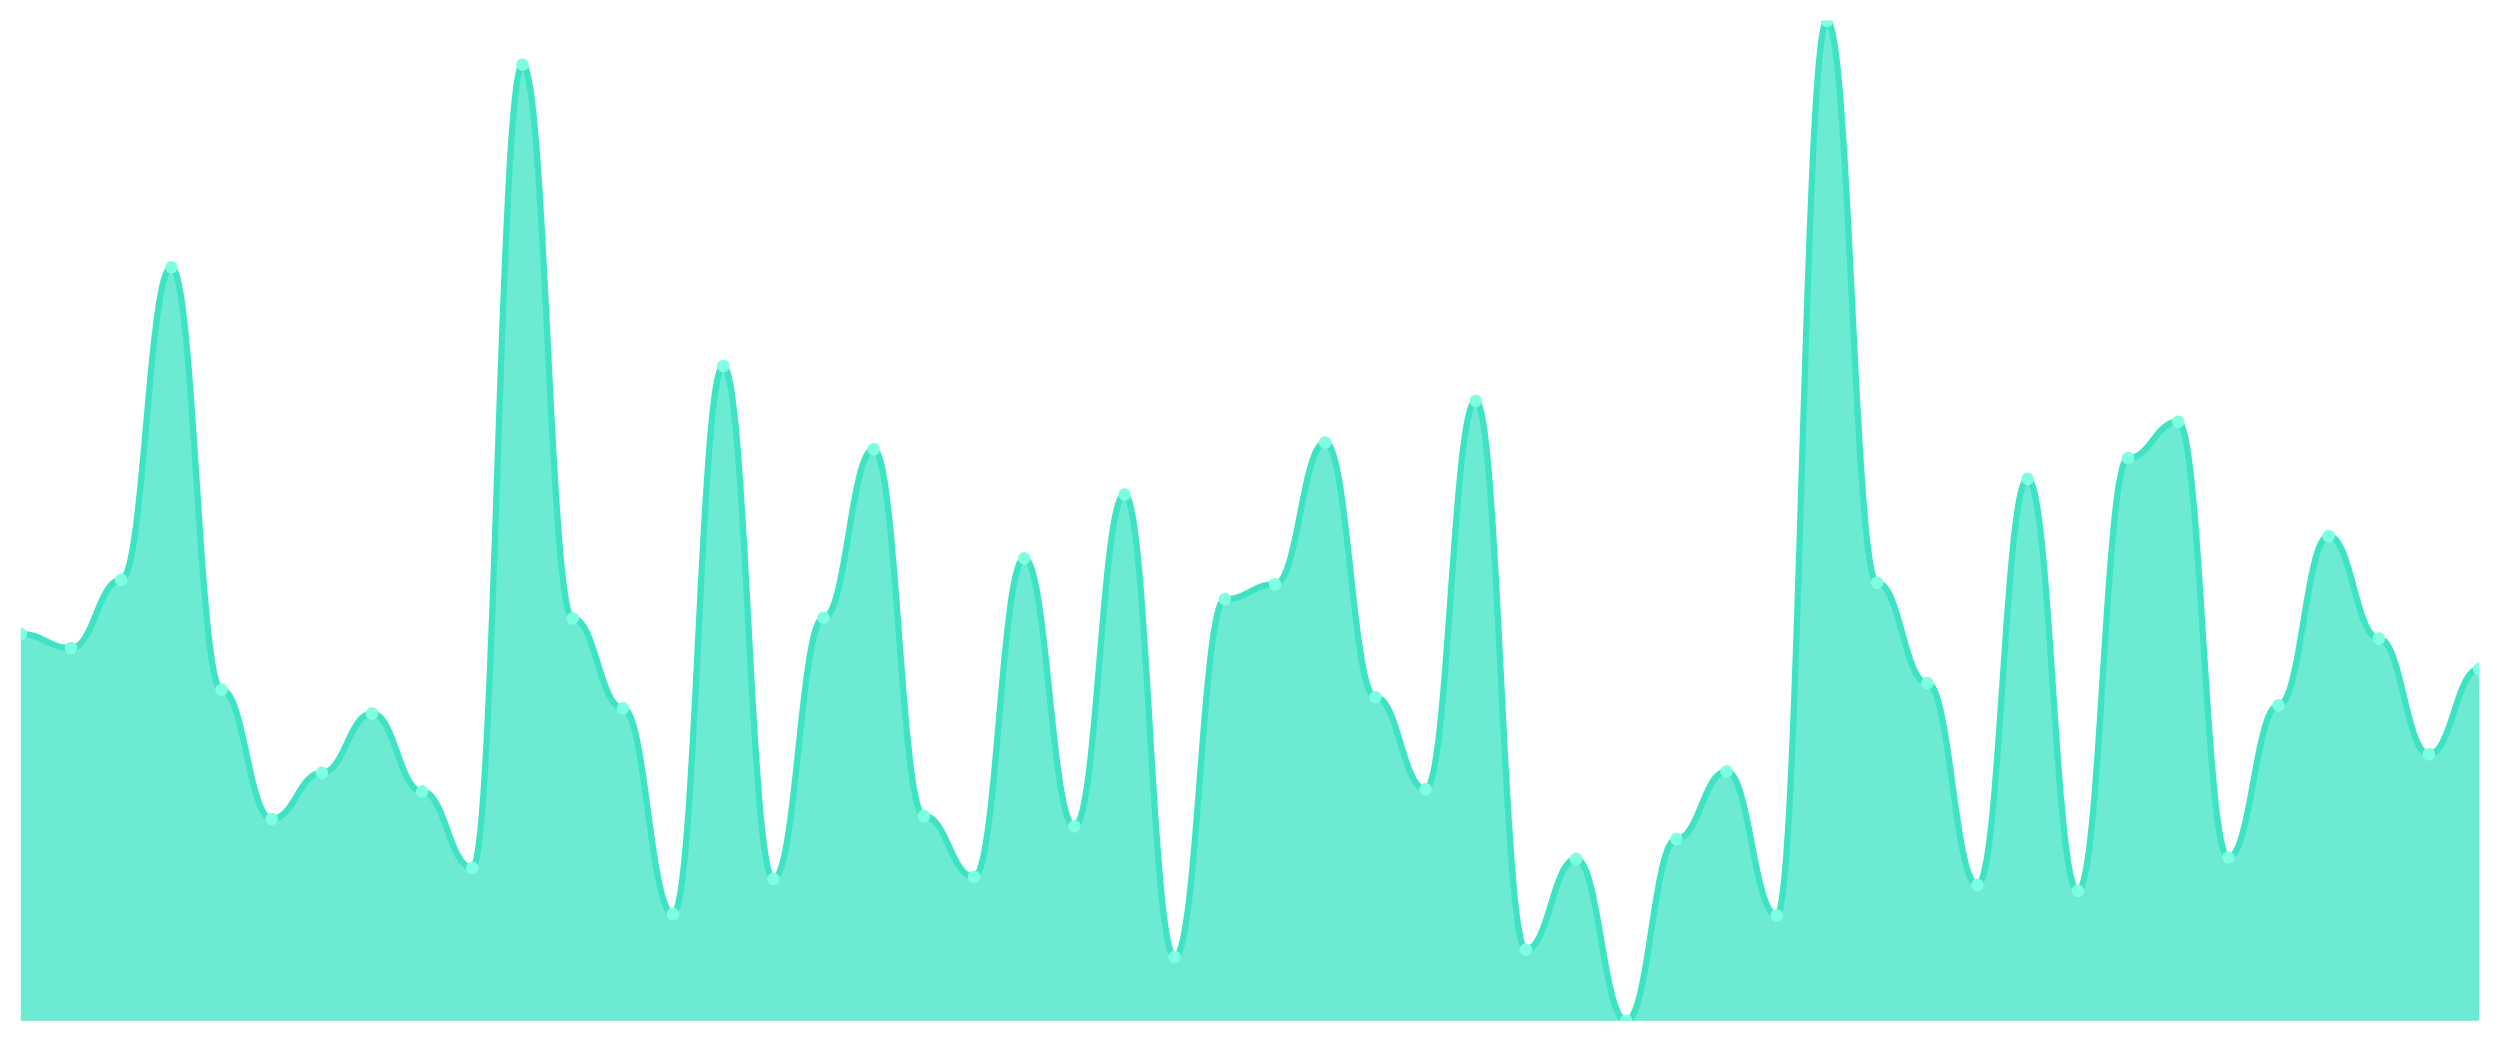
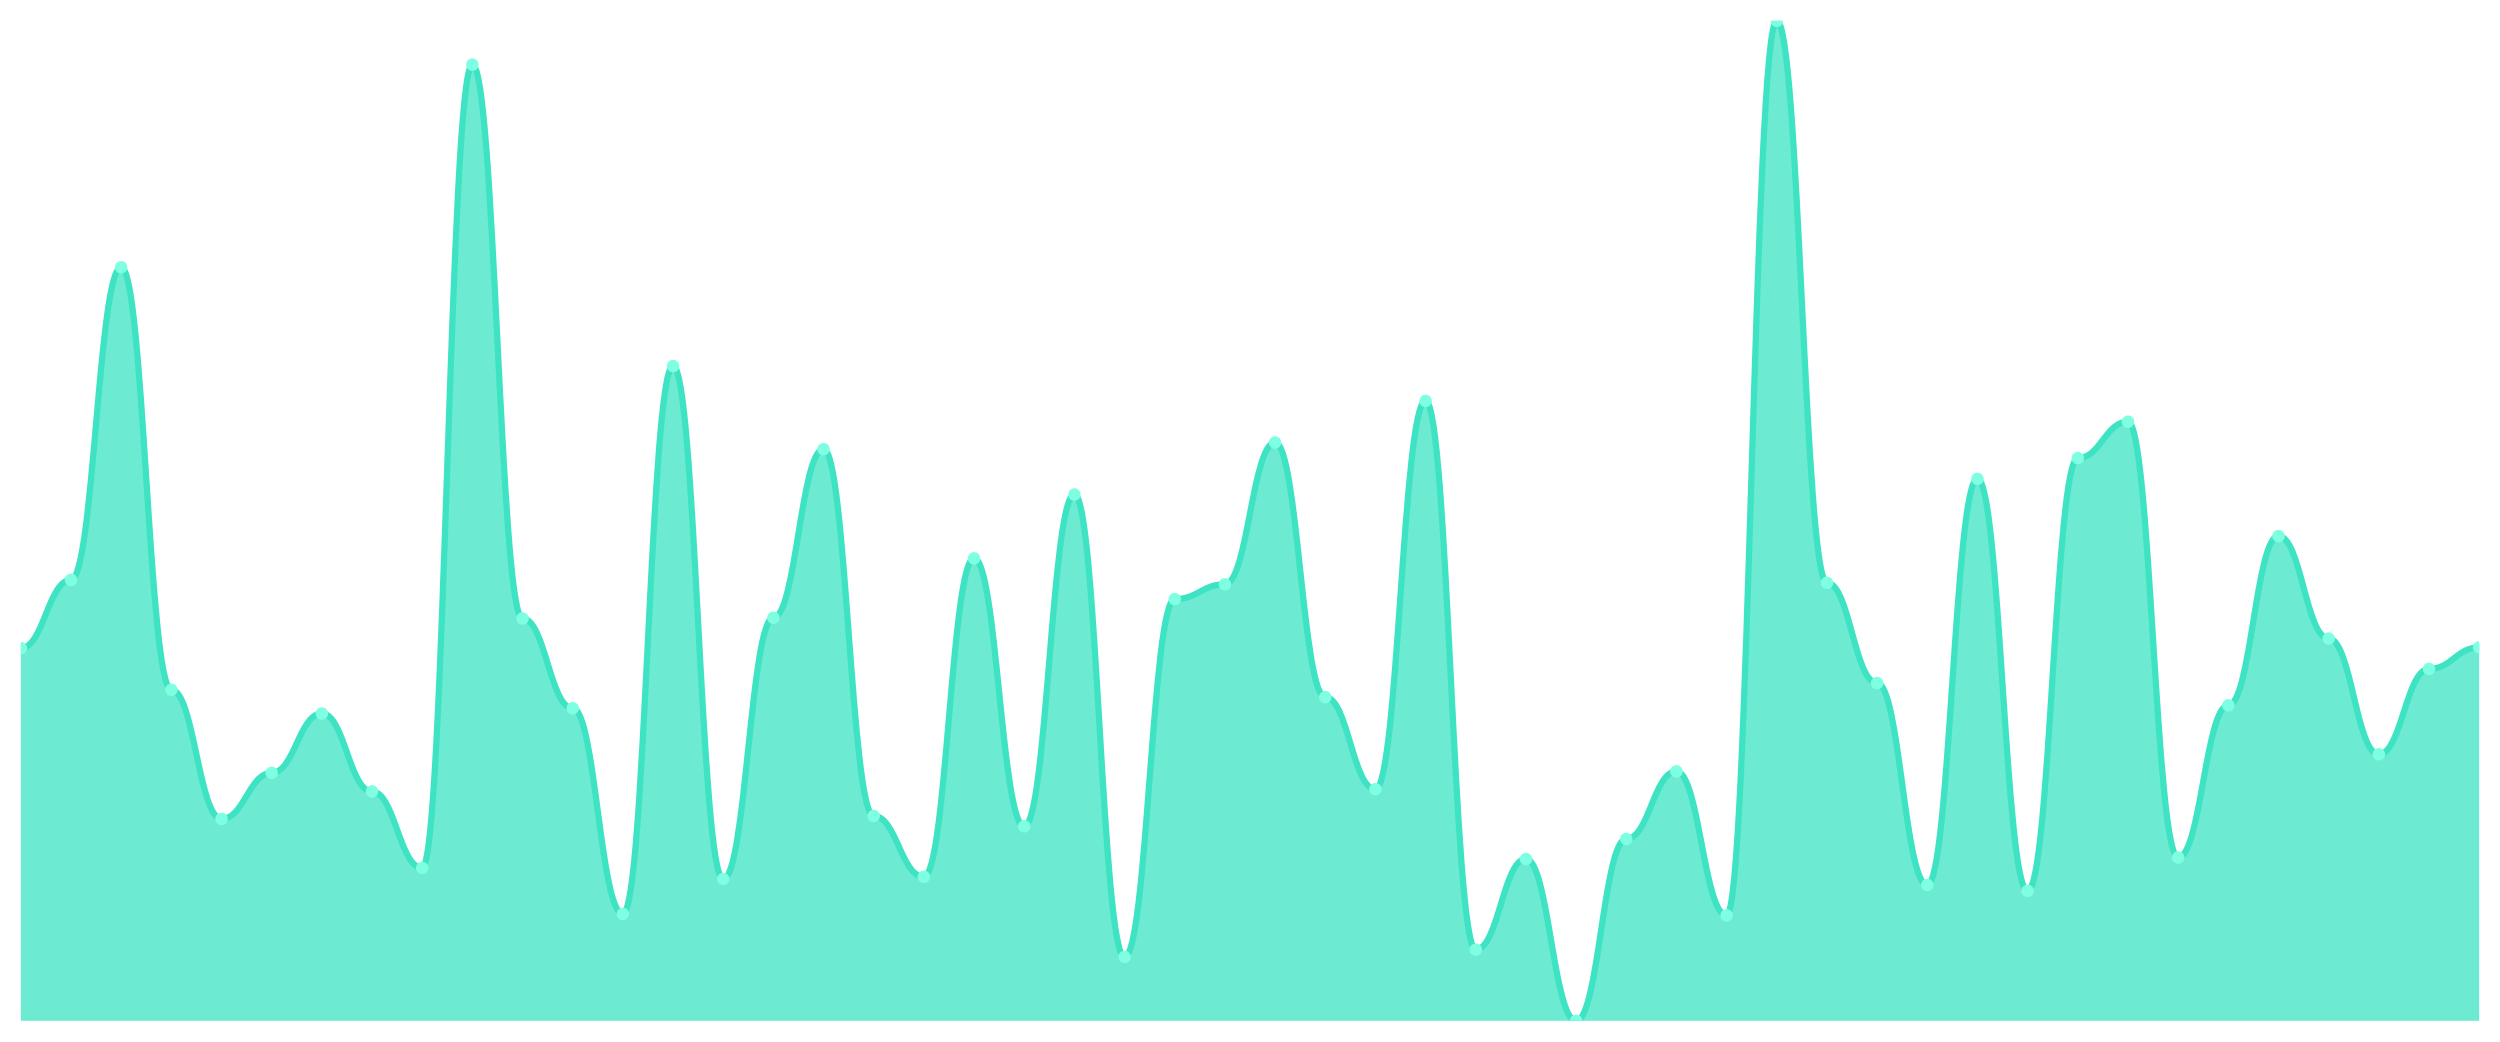
<svg xmlns="http://www.w3.org/2000/svg" viewBox="0 0 1200 500" width="1200" height="500">
  <defs>
    <clipPath id="c">
      <rect x="10" y="10" width="1180" height="480" />
    </clipPath>
  </defs>
  <rect width="1200" height="500" fill="none" />
  <g clip-path="url(#c)">
-     <path d="M 10,490 L 10,304.343 C 20.837,304.343 23.245,311.114 34.082,311.114 C 44.918,311.114 47.327,278.33 58.163,278.33 C 69,278.33 71.408,128.307 82.245,128.307 C 93.082,128.307 95.49,331.069 106.327,331.069 C 117.163,331.069 119.571,393.073 130.408,393.073 C 141.245,393.073 143.653,370.98 154.49,370.98 C 165.327,370.98 167.735,342.472 178.571,342.472 C 189.408,342.472 191.816,379.889 202.653,379.889 C 213.49,379.889 215.898,416.592 226.735,416.592 C 237.571,416.592 239.98,31.024 250.816,31.024 C 261.653,31.024 264.061,296.86 274.898,296.86 C 285.735,296.86 288.143,339.978 298.98,339.978 C 309.816,339.978 312.224,438.686 323.061,438.686 C 333.898,438.686 336.306,175.702 347.143,175.702 C 357.98,175.702 360.388,421.938 371.224,421.938 C 382.061,421.938 384.469,296.503 395.306,296.503 C 406.143,296.503 408.551,215.612 419.388,215.612 C 430.224,215.612 432.633,391.648 443.469,391.648 C 454.306,391.648 456.714,420.869 467.551,420.869 C 478.388,420.869 480.796,267.996 491.633,267.996 C 502.469,267.996 504.878,396.637 515.714,396.637 C 526.551,396.637 528.959,237.35 539.796,237.35 C 550.633,237.35 553.041,459.354 563.878,459.354 C 574.714,459.354 577.122,287.595 587.959,287.595 C 598.796,287.595 601.204,280.468 612.041,280.468 C 622.878,280.468 625.286,212.405 636.122,212.405 C 646.959,212.405 649.367,334.633 660.204,334.633 C 671.041,334.633 673.449,378.82 684.286,378.82 C 695.122,378.82 697.531,192.45 708.367,192.45 C 719.204,192.45 721.612,455.791 732.449,455.791 C 743.286,455.791 745.694,412.316 756.531,412.316 C 767.367,412.316 769.776,490 780.612,490 C 791.449,490 793.857,402.695 804.694,402.695 C 815.531,402.695 817.939,370.267 828.776,370.267 C 839.612,370.267 842.02,439.399 852.857,439.399 C 863.694,439.399 866.102,10 876.939,10 C 887.776,10 890.184,279.755 901.02,279.755 C 911.857,279.755 914.265,327.862 925.102,327.862 C 935.939,327.862 938.347,424.788 949.184,424.788 C 960.02,424.788 962.429,229.866 973.265,229.866 C 984.102,229.866 986.51,427.639 997.347,427.639 C 1008.184,427.639 1010.592,219.889 1021.429,219.889 C 1032.265,219.889 1034.673,202.428 1045.51,202.428 C 1056.347,202.428 1058.755,411.604 1069.592,411.604 C 1080.429,411.604 1082.837,338.552 1093.673,338.552 C 1104.51,338.552 1106.918,257.305 1117.755,257.305 C 1128.592,257.305 1131,306.481 1141.837,306.481 C 1152.673,306.481 1155.082,362.071 1165.918,362.071 C 1176.755,362.071 1179.163,321.091 1190,321.091 L 1190,490 Z" fill="rgba(61,227,195,0.75)" />
-     <path d="M 10,304.343 C 20.837,304.343 23.245,311.114 34.082,311.114 C 44.918,311.114 47.327,278.33 58.163,278.33 C 69,278.33 71.408,128.307 82.245,128.307 C 93.082,128.307 95.49,331.069 106.327,331.069 C 117.163,331.069 119.571,393.073 130.408,393.073 C 141.245,393.073 143.653,370.98 154.49,370.98 C 165.327,370.98 167.735,342.472 178.571,342.472 C 189.408,342.472 191.816,379.889 202.653,379.889 C 213.49,379.889 215.898,416.592 226.735,416.592 C 237.571,416.592 239.98,31.024 250.816,31.024 C 261.653,31.024 264.061,296.86 274.898,296.86 C 285.735,296.86 288.143,339.978 298.98,339.978 C 309.816,339.978 312.224,438.686 323.061,438.686 C 333.898,438.686 336.306,175.702 347.143,175.702 C 357.98,175.702 360.388,421.938 371.224,421.938 C 382.061,421.938 384.469,296.503 395.306,296.503 C 406.143,296.503 408.551,215.612 419.388,215.612 C 430.224,215.612 432.633,391.648 443.469,391.648 C 454.306,391.648 456.714,420.869 467.551,420.869 C 478.388,420.869 480.796,267.996 491.633,267.996 C 502.469,267.996 504.878,396.637 515.714,396.637 C 526.551,396.637 528.959,237.35 539.796,237.35 C 550.633,237.35 553.041,459.354 563.878,459.354 C 574.714,459.354 577.122,287.595 587.959,287.595 C 598.796,287.595 601.204,280.468 612.041,280.468 C 622.878,280.468 625.286,212.405 636.122,212.405 C 646.959,212.405 649.367,334.633 660.204,334.633 C 671.041,334.633 673.449,378.82 684.286,378.82 C 695.122,378.82 697.531,192.45 708.367,192.45 C 719.204,192.45 721.612,455.791 732.449,455.791 C 743.286,455.791 745.694,412.316 756.531,412.316 C 767.367,412.316 769.776,490 780.612,490 C 791.449,490 793.857,402.695 804.694,402.695 C 815.531,402.695 817.939,370.267 828.776,370.267 C 839.612,370.267 842.02,439.399 852.857,439.399 C 863.694,439.399 866.102,10 876.939,10 C 887.776,10 890.184,279.755 901.02,279.755 C 911.857,279.755 914.265,327.862 925.102,327.862 C 935.939,327.862 938.347,424.788 949.184,424.788 C 960.02,424.788 962.429,229.866 973.265,229.866 C 984.102,229.866 986.51,427.639 997.347,427.639 C 1008.184,427.639 1010.592,219.889 1021.429,219.889 C 1032.265,219.889 1034.673,202.428 1045.51,202.428 C 1056.347,202.428 1058.755,411.604 1069.592,411.604 C 1080.429,411.604 1082.837,338.552 1093.673,338.552 C 1104.51,338.552 1106.918,257.305 1117.755,257.305 C 1128.592,257.305 1131,306.481 1141.837,306.481 C 1152.673,306.481 1155.082,362.071 1165.918,362.071 C 1176.755,362.071 1179.163,321.091 1190,321.091" fill="none" stroke="#3de3c3" stroke-width="3" stroke-linecap="round" stroke-linejoin="round" />
-     <circle cx="10" cy="304.343" r="3" fill="#7fffe1" />
-     <circle cx="34.082" cy="311.114" r="3" fill="#7fffe1" />
-     <circle cx="58.163" cy="278.33" r="3" fill="#7fffe1" />
-     <circle cx="82.245" cy="128.307" r="3" fill="#7fffe1" />
-     <circle cx="106.327" cy="331.069" r="3" fill="#7fffe1" />
-     <circle cx="130.408" cy="393.073" r="3" fill="#7fffe1" />
-     <circle cx="154.49" cy="370.98" r="3" fill="#7fffe1" />
-     <circle cx="178.571" cy="342.472" r="3" fill="#7fffe1" />
-     <circle cx="202.653" cy="379.889" r="3" fill="#7fffe1" />
-     <circle cx="226.735" cy="416.592" r="3" fill="#7fffe1" />
-     <circle cx="250.816" cy="31.024" r="3" fill="#7fffe1" />
-     <circle cx="274.898" cy="296.86" r="3" fill="#7fffe1" />
-     <circle cx="298.98" cy="339.978" r="3" fill="#7fffe1" />
-     <circle cx="323.061" cy="438.686" r="3" fill="#7fffe1" />
-     <circle cx="347.143" cy="175.702" r="3" fill="#7fffe1" />
-     <circle cx="371.224" cy="421.938" r="3" fill="#7fffe1" />
-     <circle cx="395.306" cy="296.503" r="3" fill="#7fffe1" />
-     <circle cx="419.388" cy="215.612" r="3" fill="#7fffe1" />
-     <circle cx="443.469" cy="391.648" r="3" fill="#7fffe1" />
-     <circle cx="467.551" cy="420.869" r="3" fill="#7fffe1" />
-     <circle cx="491.633" cy="267.996" r="3" fill="#7fffe1" />
-     <circle cx="515.714" cy="396.637" r="3" fill="#7fffe1" />
-     <circle cx="539.796" cy="237.35" r="3" fill="#7fffe1" />
-     <circle cx="563.878" cy="459.354" r="3" fill="#7fffe1" />
-     <circle cx="587.959" cy="287.595" r="3" fill="#7fffe1" />
-     <circle cx="612.041" cy="280.468" r="3" fill="#7fffe1" />
-     <circle cx="636.122" cy="212.405" r="3" fill="#7fffe1" />
-     <circle cx="660.204" cy="334.633" r="3" fill="#7fffe1" />
-     <circle cx="684.286" cy="378.82" r="3" fill="#7fffe1" />
-     <circle cx="708.367" cy="192.45" r="3" fill="#7fffe1" />
-     <circle cx="732.449" cy="455.791" r="3" fill="#7fffe1" />
-     <circle cx="756.531" cy="412.316" r="3" fill="#7fffe1" />
-     <circle cx="780.612" cy="490" r="3" fill="#7fffe1" />
-     <circle cx="804.694" cy="402.695" r="3" fill="#7fffe1" />
-     <circle cx="828.776" cy="370.267" r="3" fill="#7fffe1" />
-     <circle cx="852.857" cy="439.399" r="3" fill="#7fffe1" />
-     <circle cx="876.939" cy="10" r="3" fill="#7fffe1" />
-     <circle cx="901.02" cy="279.755" r="3" fill="#7fffe1" />
-     <circle cx="925.102" cy="327.862" r="3" fill="#7fffe1" />
-     <circle cx="949.184" cy="424.788" r="3" fill="#7fffe1" />
-     <circle cx="973.265" cy="229.866" r="3" fill="#7fffe1" />
-     <circle cx="997.347" cy="427.639" r="3" fill="#7fffe1" />
-     <circle cx="1021.429" cy="219.889" r="3" fill="#7fffe1" />
-     <circle cx="1045.51" cy="202.428" r="3" fill="#7fffe1" />
-     <circle cx="1069.592" cy="411.604" r="3" fill="#7fffe1" />
-     <circle cx="1093.673" cy="338.552" r="3" fill="#7fffe1" />
-     <circle cx="1117.755" cy="257.305" r="3" fill="#7fffe1" />
-     <circle cx="1141.837" cy="306.481" r="3" fill="#7fffe1" />
-     <circle cx="1165.918" cy="362.071" r="3" fill="#7fffe1" />
-     <circle cx="1190" cy="321.091" r="3" fill="#7fffe1" />
+     <path d="M 10,490 L 10,311.114 C 20.837,311.114 23.245,278.33 34.082,278.33 C 44.918,278.33 47.327,128.307 58.163,128.307 C 69,128.307 71.408,331.069 82.245,331.069 C 93.082,331.069 95.49,393.073 106.327,393.073 C 117.163,393.073 119.571,370.98 130.408,370.98 C 141.245,370.98 143.653,342.472 154.49,342.472 C 165.327,342.472 167.735,379.889 178.571,379.889 C 189.408,379.889 191.816,416.592 202.653,416.592 C 213.49,416.592 215.898,31.024 226.735,31.024 C 237.571,31.024 239.98,296.86 250.816,296.86 C 261.653,296.86 264.061,339.978 274.898,339.978 C 285.735,339.978 288.143,438.686 298.98,438.686 C 309.816,438.686 312.224,175.702 323.061,175.702 C 333.898,175.702 336.306,421.938 347.143,421.938 C 357.98,421.938 360.388,296.503 371.224,296.503 C 382.061,296.503 384.469,215.612 395.306,215.612 C 406.143,215.612 408.551,391.648 419.388,391.648 C 430.224,391.648 432.633,420.869 443.469,420.869 C 454.306,420.869 456.714,267.996 467.551,267.996 C 478.388,267.996 480.796,396.637 491.633,396.637 C 502.469,396.637 504.878,237.35 515.714,237.35 C 526.551,237.35 528.959,459.354 539.796,459.354 C 550.633,459.354 553.041,287.595 563.878,287.595 C 574.714,287.595 577.122,280.468 587.959,280.468 C 598.796,280.468 601.204,212.405 612.041,212.405 C 622.878,212.405 625.286,334.633 636.122,334.633 C 646.959,334.633 649.367,378.82 660.204,378.82 C 671.041,378.82 673.449,192.45 684.286,192.45 C 695.122,192.45 697.531,455.791 708.367,455.791 C 719.204,455.791 721.612,412.316 732.449,412.316 C 743.286,412.316 745.694,490 756.531,490 C 767.367,490 769.776,402.695 780.612,402.695 C 791.449,402.695 793.857,370.267 804.694,370.267 C 815.531,370.267 817.939,439.399 828.776,439.399 C 839.612,439.399 842.02,10 852.857,10 C 863.694,10 866.102,279.755 876.939,279.755 C 887.776,279.755 890.184,327.862 901.02,327.862 C 911.857,327.862 914.265,424.788 925.102,424.788 C 935.939,424.788 938.347,229.866 949.184,229.866 C 960.02,229.866 962.429,427.639 973.265,427.639 C 984.102,427.639 986.51,219.889 997.347,219.889 C 1008.184,219.889 1010.592,202.428 1021.429,202.428 C 1032.265,202.428 1034.673,411.604 1045.51,411.604 C 1056.347,411.604 1058.755,338.552 1069.592,338.552 C 1080.429,338.552 1082.837,257.305 1093.673,257.305 C 1104.51,257.305 1106.918,306.481 1117.755,306.481 C 1128.592,306.481 1131,362.071 1141.837,362.071 C 1152.673,362.071 1155.082,321.091 1165.918,321.091 C 1176.755,321.091 1179.163,310.757 1190,310.757 L 1190,490 Z" fill="rgba(61,227,195,0.75)" />
+     <path d="M 10,311.114 C 20.837,311.114 23.245,278.33 34.082,278.33 C 44.918,278.33 47.327,128.307 58.163,128.307 C 69,128.307 71.408,331.069 82.245,331.069 C 93.082,331.069 95.49,393.073 106.327,393.073 C 117.163,393.073 119.571,370.98 130.408,370.98 C 141.245,370.98 143.653,342.472 154.49,342.472 C 165.327,342.472 167.735,379.889 178.571,379.889 C 189.408,379.889 191.816,416.592 202.653,416.592 C 213.49,416.592 215.898,31.024 226.735,31.024 C 237.571,31.024 239.98,296.86 250.816,296.86 C 261.653,296.86 264.061,339.978 274.898,339.978 C 285.735,339.978 288.143,438.686 298.98,438.686 C 309.816,438.686 312.224,175.702 323.061,175.702 C 333.898,175.702 336.306,421.938 347.143,421.938 C 357.98,421.938 360.388,296.503 371.224,296.503 C 382.061,296.503 384.469,215.612 395.306,215.612 C 406.143,215.612 408.551,391.648 419.388,391.648 C 430.224,391.648 432.633,420.869 443.469,420.869 C 454.306,420.869 456.714,267.996 467.551,267.996 C 478.388,267.996 480.796,396.637 491.633,396.637 C 502.469,396.637 504.878,237.35 515.714,237.35 C 526.551,237.35 528.959,459.354 539.796,459.354 C 550.633,459.354 553.041,287.595 563.878,287.595 C 574.714,287.595 577.122,280.468 587.959,280.468 C 598.796,280.468 601.204,212.405 612.041,212.405 C 622.878,212.405 625.286,334.633 636.122,334.633 C 646.959,334.633 649.367,378.82 660.204,378.82 C 671.041,378.82 673.449,192.45 684.286,192.45 C 695.122,192.45 697.531,455.791 708.367,455.791 C 719.204,455.791 721.612,412.316 732.449,412.316 C 743.286,412.316 745.694,490 756.531,490 C 767.367,490 769.776,402.695 780.612,402.695 C 791.449,402.695 793.857,370.267 804.694,370.267 C 815.531,370.267 817.939,439.399 828.776,439.399 C 839.612,439.399 842.02,10 852.857,10 C 863.694,10 866.102,279.755 876.939,279.755 C 887.776,279.755 890.184,327.862 901.02,327.862 C 911.857,327.862 914.265,424.788 925.102,424.788 C 935.939,424.788 938.347,229.866 949.184,229.866 C 960.02,229.866 962.429,427.639 973.265,427.639 C 984.102,427.639 986.51,219.889 997.347,219.889 C 1008.184,219.889 1010.592,202.428 1021.429,202.428 C 1032.265,202.428 1034.673,411.604 1045.51,411.604 C 1056.347,411.604 1058.755,338.552 1069.592,338.552 C 1080.429,338.552 1082.837,257.305 1093.673,257.305 C 1104.51,257.305 1106.918,306.481 1117.755,306.481 C 1128.592,306.481 1131,362.071 1141.837,362.071 C 1152.673,362.071 1155.082,321.091 1165.918,321.091 C 1176.755,321.091 1179.163,310.757 1190,310.757" fill="none" stroke="#3de3c3" stroke-width="3" stroke-linecap="round" stroke-linejoin="round" />
+     <circle cx="10" cy="311.114" r="3" fill="#7fffe1" />
+     <circle cx="34.082" cy="278.33" r="3" fill="#7fffe1" />
+     <circle cx="58.163" cy="128.307" r="3" fill="#7fffe1" />
+     <circle cx="82.245" cy="331.069" r="3" fill="#7fffe1" />
+     <circle cx="106.327" cy="393.073" r="3" fill="#7fffe1" />
+     <circle cx="130.408" cy="370.98" r="3" fill="#7fffe1" />
+     <circle cx="154.49" cy="342.472" r="3" fill="#7fffe1" />
+     <circle cx="178.571" cy="379.889" r="3" fill="#7fffe1" />
+     <circle cx="202.653" cy="416.592" r="3" fill="#7fffe1" />
+     <circle cx="226.735" cy="31.024" r="3" fill="#7fffe1" />
+     <circle cx="250.816" cy="296.86" r="3" fill="#7fffe1" />
+     <circle cx="274.898" cy="339.978" r="3" fill="#7fffe1" />
+     <circle cx="298.98" cy="438.686" r="3" fill="#7fffe1" />
+     <circle cx="323.061" cy="175.702" r="3" fill="#7fffe1" />
+     <circle cx="347.143" cy="421.938" r="3" fill="#7fffe1" />
+     <circle cx="371.224" cy="296.503" r="3" fill="#7fffe1" />
+     <circle cx="395.306" cy="215.612" r="3" fill="#7fffe1" />
+     <circle cx="419.388" cy="391.648" r="3" fill="#7fffe1" />
+     <circle cx="443.469" cy="420.869" r="3" fill="#7fffe1" />
+     <circle cx="467.551" cy="267.996" r="3" fill="#7fffe1" />
+     <circle cx="491.633" cy="396.637" r="3" fill="#7fffe1" />
+     <circle cx="515.714" cy="237.35" r="3" fill="#7fffe1" />
+     <circle cx="539.796" cy="459.354" r="3" fill="#7fffe1" />
+     <circle cx="563.878" cy="287.595" r="3" fill="#7fffe1" />
+     <circle cx="587.959" cy="280.468" r="3" fill="#7fffe1" />
+     <circle cx="612.041" cy="212.405" r="3" fill="#7fffe1" />
+     <circle cx="636.122" cy="334.633" r="3" fill="#7fffe1" />
+     <circle cx="660.204" cy="378.82" r="3" fill="#7fffe1" />
+     <circle cx="684.286" cy="192.45" r="3" fill="#7fffe1" />
+     <circle cx="708.367" cy="455.791" r="3" fill="#7fffe1" />
+     <circle cx="732.449" cy="412.316" r="3" fill="#7fffe1" />
+     <circle cx="756.531" cy="490" r="3" fill="#7fffe1" />
+     <circle cx="780.612" cy="402.695" r="3" fill="#7fffe1" />
+     <circle cx="804.694" cy="370.267" r="3" fill="#7fffe1" />
+     <circle cx="828.776" cy="439.399" r="3" fill="#7fffe1" />
+     <circle cx="852.857" cy="10" r="3" fill="#7fffe1" />
+     <circle cx="876.939" cy="279.755" r="3" fill="#7fffe1" />
+     <circle cx="901.02" cy="327.862" r="3" fill="#7fffe1" />
+     <circle cx="925.102" cy="424.788" r="3" fill="#7fffe1" />
+     <circle cx="949.184" cy="229.866" r="3" fill="#7fffe1" />
+     <circle cx="973.265" cy="427.639" r="3" fill="#7fffe1" />
+     <circle cx="997.347" cy="219.889" r="3" fill="#7fffe1" />
+     <circle cx="1021.429" cy="202.428" r="3" fill="#7fffe1" />
+     <circle cx="1045.51" cy="411.604" r="3" fill="#7fffe1" />
+     <circle cx="1069.592" cy="338.552" r="3" fill="#7fffe1" />
+     <circle cx="1093.673" cy="257.305" r="3" fill="#7fffe1" />
+     <circle cx="1117.755" cy="306.481" r="3" fill="#7fffe1" />
+     <circle cx="1141.837" cy="362.071" r="3" fill="#7fffe1" />
+     <circle cx="1165.918" cy="321.091" r="3" fill="#7fffe1" />
+     <circle cx="1190" cy="310.757" r="3" fill="#7fffe1" />
  </g>
</svg>
